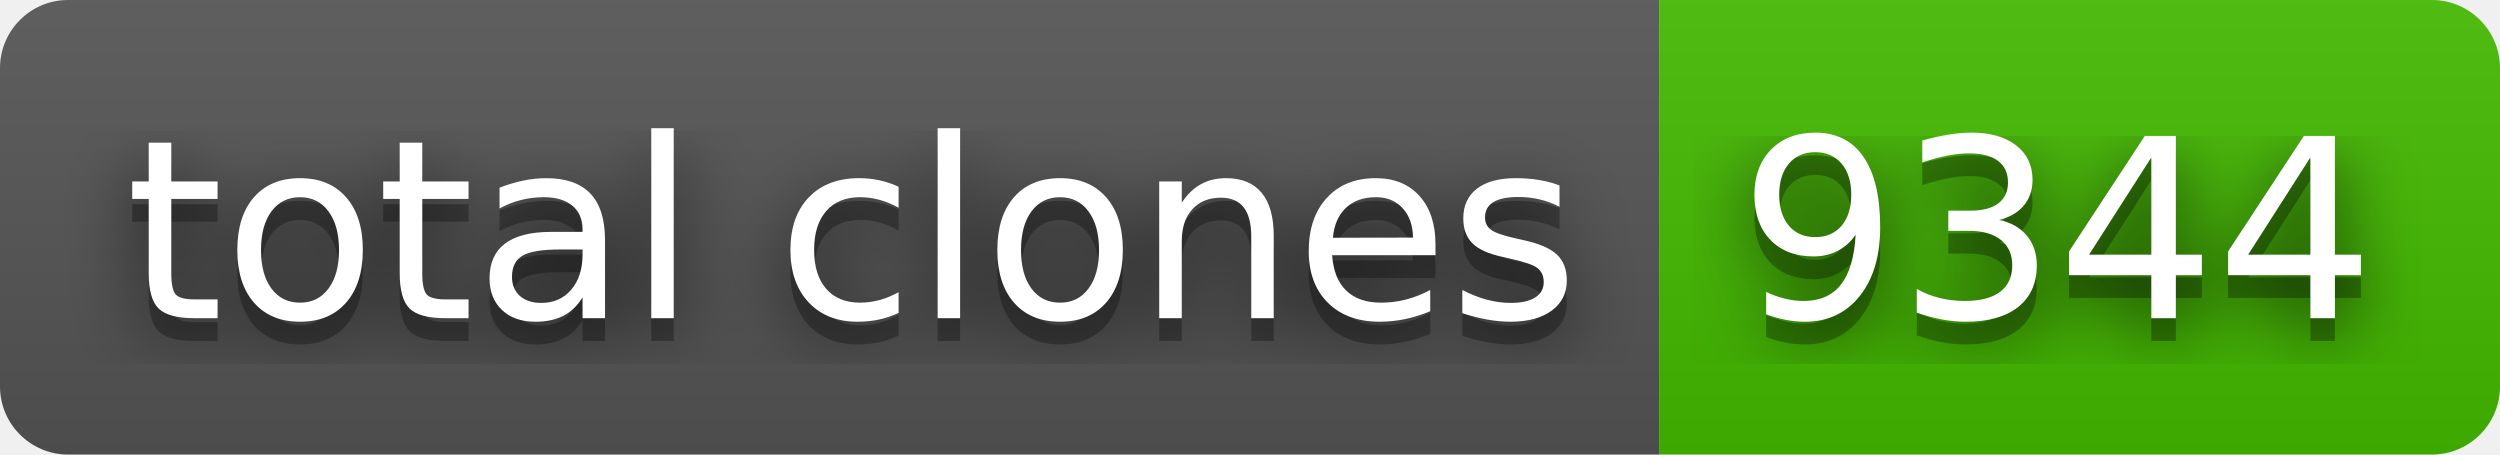
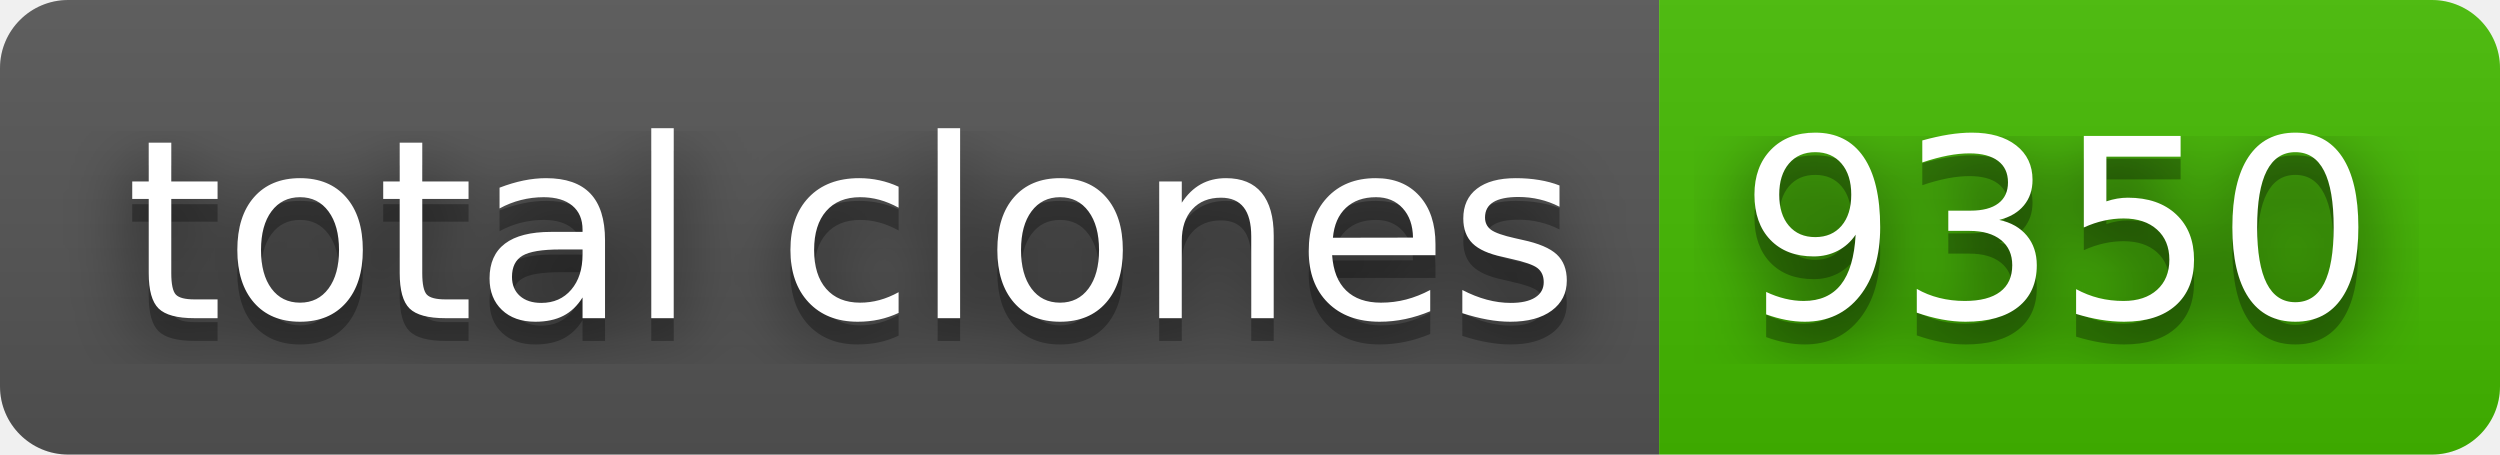
- <svg xmlns="http://www.w3.org/2000/svg" width="110" height="20" role="img" aria-label="total clones: 9344">
+ <svg xmlns="http://www.w3.org/2000/svg" width="110" height="20" role="img" aria-label="total clones: 9350">
  <filter id="blur">
    <feGaussianBlur stdDeviation="16" />
  </filter>
  <linearGradient id="s" x2="0" y2="100%">
    <stop offset="0" stop-color="#bbb" stop-opacity=".1" />
    <stop offset="1" stop-opacity=".1" />
  </linearGradient>
  <clipPath id="r">
    <rect width="110" height="20" rx="3" />
  </clipPath>
  <g clip-path="url(#r)">
    <rect width="73" height="20" fill="#555" />
    <rect x="73" width="37" height="20" fill="#4b0" />
    <rect width="110" height="20" fill="url(#s)" />
  </g>
  <g fill="#fff" text-anchor="middle" font-family="Verdana,Geneva,DejaVu Sans,sans-serif" text-rendering="geometricPrecision" font-size="110">
    <g transform="scale(.1)">
      <g aria-hidden="true" fill="#010101">
        <text x="375" y="150" fill-opacity=".8" filter="url(#blur)" textLength="630">total clones</text>
        <text x="375" y="150" fill-opacity=".3" textLength="630">total clones</text>
      </g>
      <text x="375" y="140" textLength="630">total clones</text>
    </g>
    <g transform="scale(.1)">
      <g aria-hidden="true" fill="#010101">
-         <text x="905" y="150" fill-opacity=".8" filter="url(#blur)" textLength="270">9344</text>
-         <text x="905" y="150" fill-opacity=".3" textLength="270">9344</text>
+         <text x="905" y="150" fill-opacity=".8" filter="url(#blur)" textLength="270">9350</text>
+         <text x="905" y="150" fill-opacity=".3" textLength="270">9350</text>
      </g>
-       <text x="905" y="140" textLength="270">9344</text>
+       <text x="905" y="140" textLength="270">9350</text>
    </g>
  </g>
</svg>
